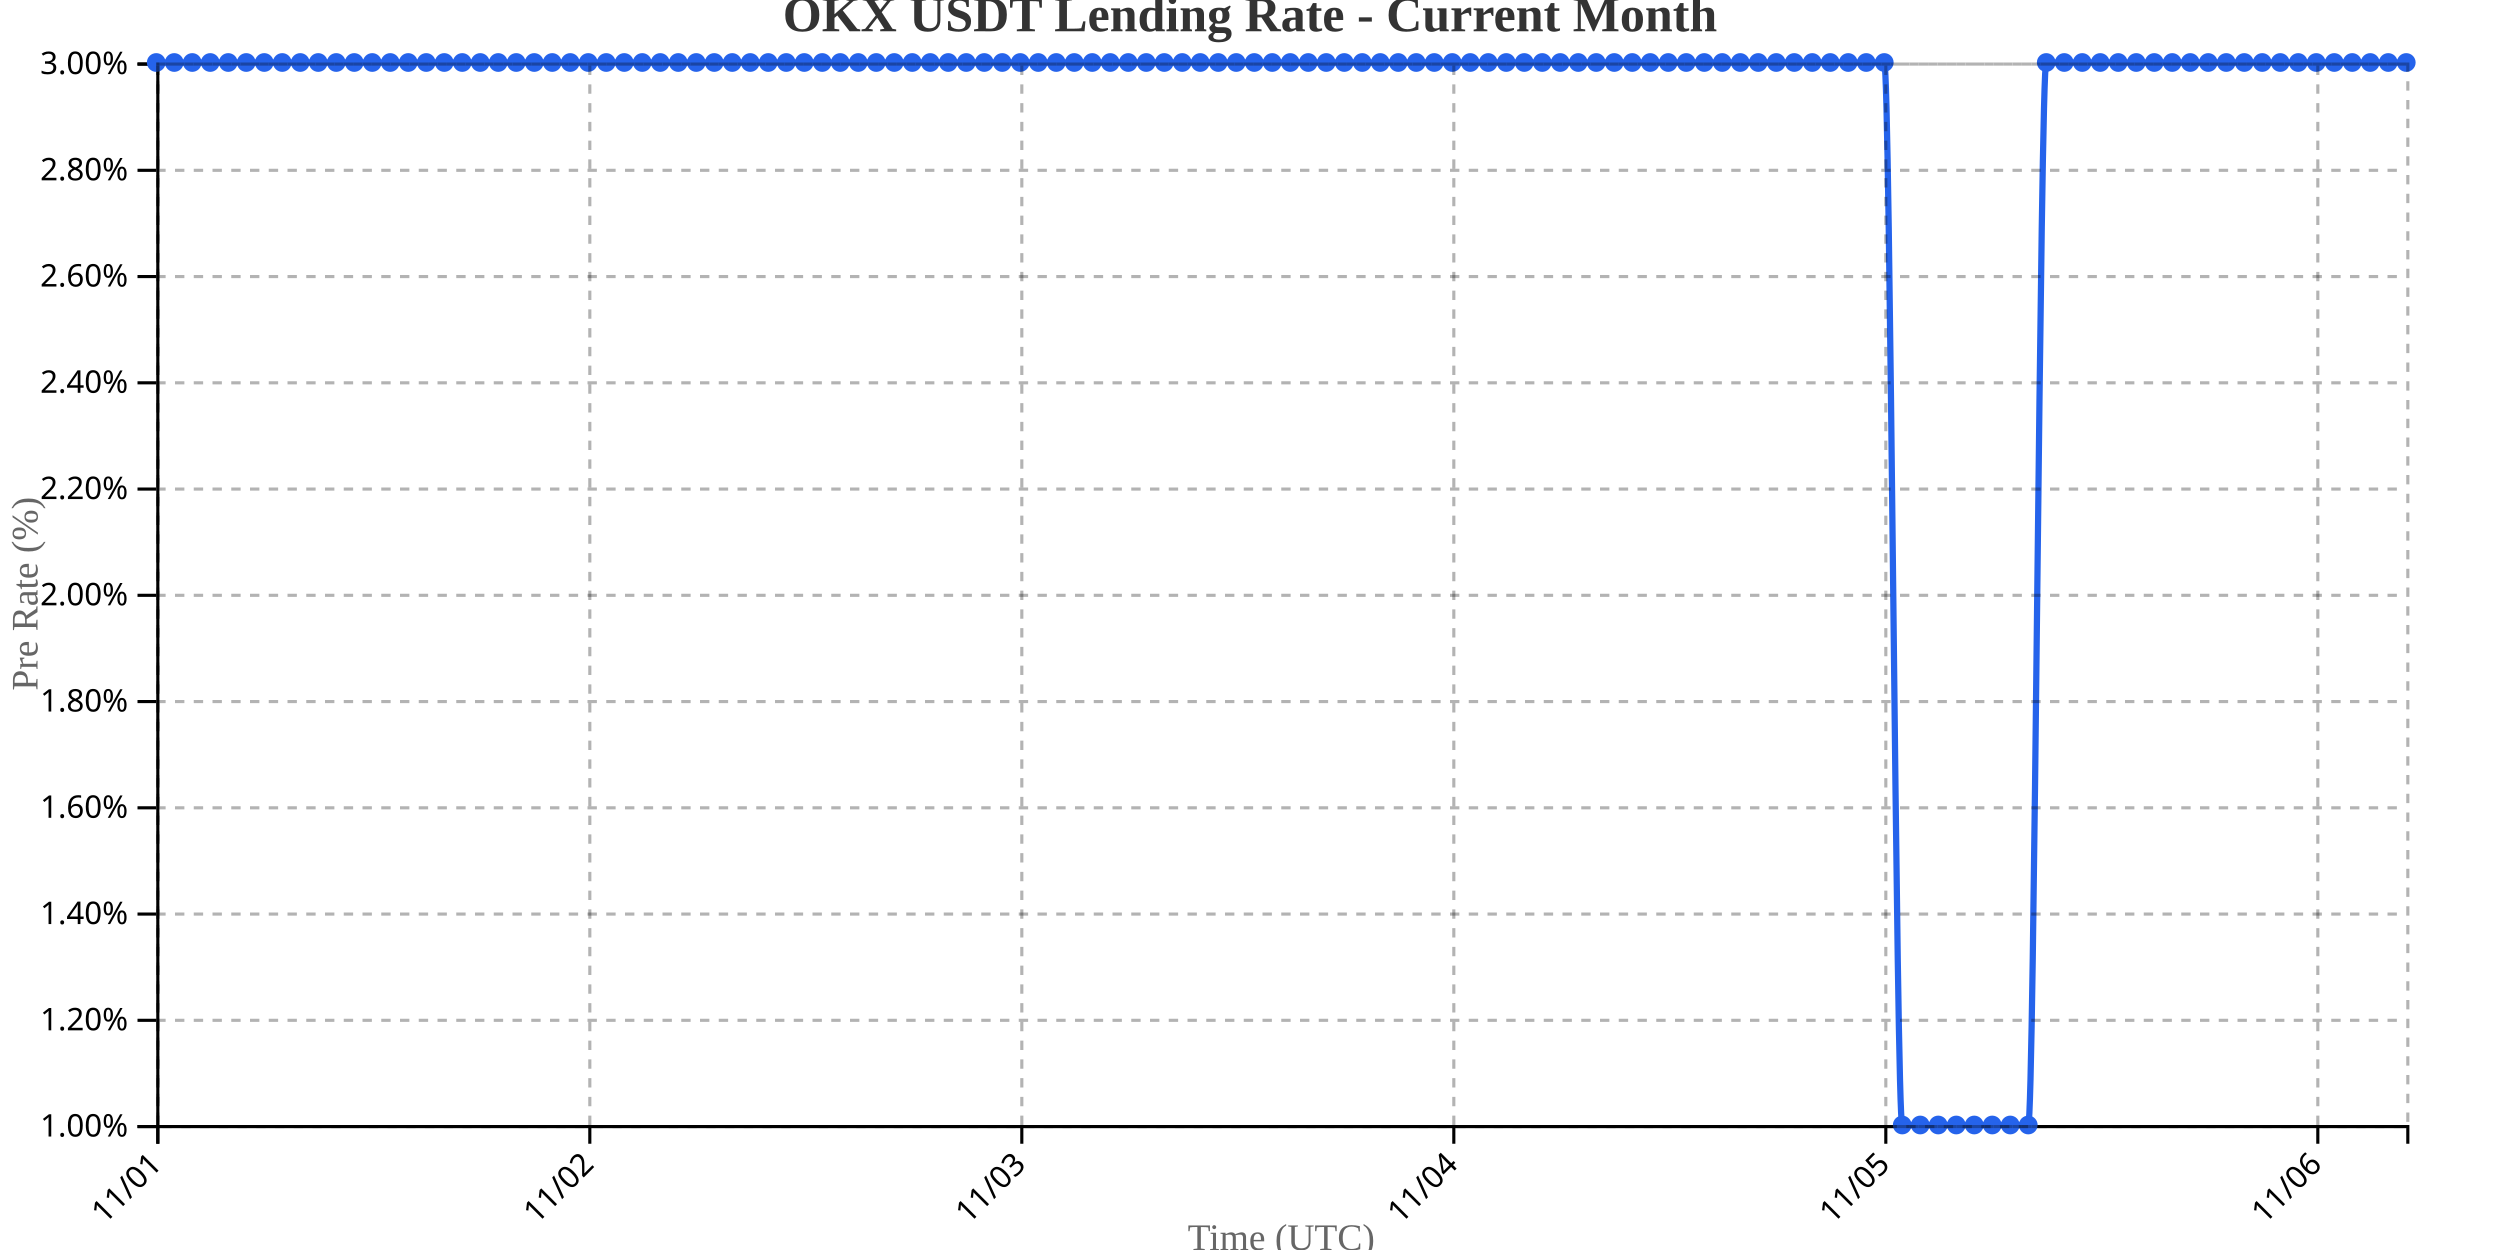
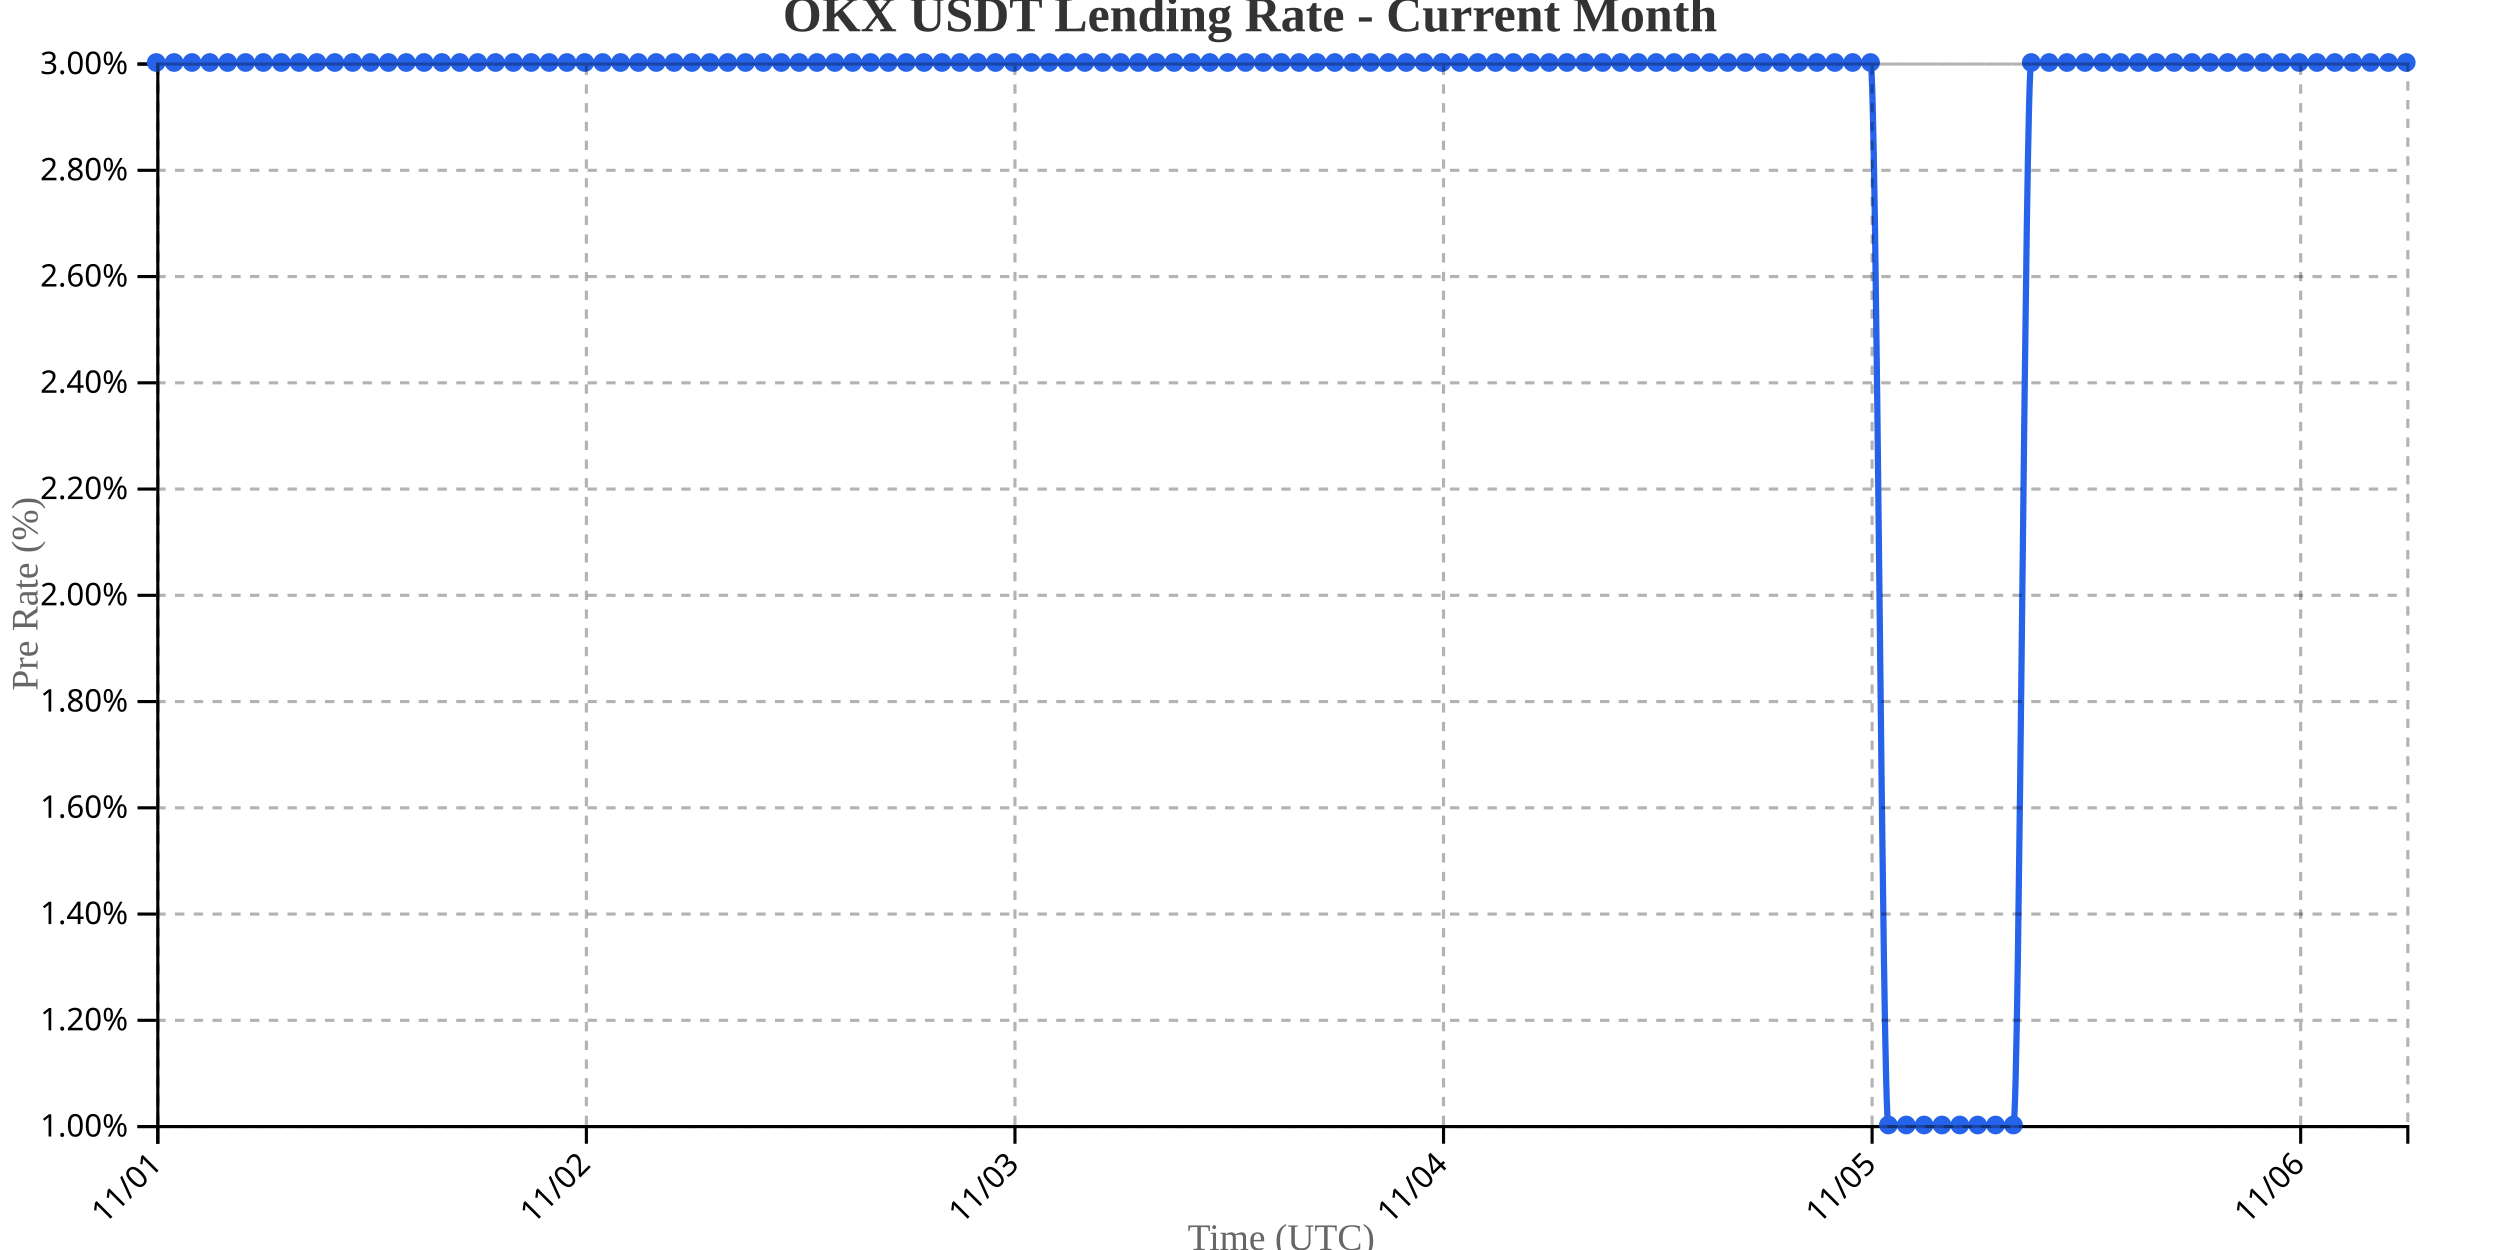
<svg xmlns="http://www.w3.org/2000/svg" width="800" height="400">
  <g transform="translate(50,20)">
    <g transform="translate(0,340)" fill="none" font-size="10" font-family="sans-serif" text-anchor="middle">
      <path class="domain" stroke="currentColor" d="M0.5,6V0.5H720.5V6" />
      <g class="tick" opacity="1" transform="translate(0.5,0)">
        <line stroke="currentColor" y2="6" />
        <text fill="currentColor" y="9" dy=".15em" style="text-anchor: end;" dx="-.8em" transform="rotate(-45)">11/01</text>
      </g>
-       <g class="tick" opacity="1" transform="translate(138.74,0)">
+       <g class="tick" opacity="1" transform="translate(137.6429,0)">
        <line stroke="currentColor" y2="6" />
        <text fill="currentColor" y="9" dy=".15em" style="text-anchor: end;" dx="-.8em" transform="rotate(-45)">11/02</text>
      </g>
-       <g class="tick" opacity="1" transform="translate(276.98,0)">
+       <g class="tick" opacity="1" transform="translate(274.7857,0)">
        <line stroke="currentColor" y2="6" />
        <text fill="currentColor" y="9" dy=".15em" style="text-anchor: end;" dx="-.8em" transform="rotate(-45)">11/03</text>
      </g>
-       <g class="tick" opacity="1" transform="translate(415.22,0)">
+       <g class="tick" opacity="1" transform="translate(411.9286,0)">
        <line stroke="currentColor" y2="6" />
        <text fill="currentColor" y="9" dy=".15em" style="text-anchor: end;" dx="-.8em" transform="rotate(-45)">11/04</text>
      </g>
-       <g class="tick" opacity="1" transform="translate(553.46,0)">
+       <g class="tick" opacity="1" transform="translate(549.0714,0)">
        <line stroke="currentColor" y2="6" />
        <text fill="currentColor" y="9" dy=".15em" style="text-anchor: end;" dx="-.8em" transform="rotate(-45)">11/05</text>
      </g>
-       <g class="tick" opacity="1" transform="translate(691.7,0)">
+       <g class="tick" opacity="1" transform="translate(686.2143,0)">
        <line stroke="currentColor" y2="6" />
        <text fill="currentColor" y="9" dy=".15em" style="text-anchor: end;" dx="-.8em" transform="rotate(-45)">11/06</text>
      </g>
    </g>
    <g fill="none" font-size="10" font-family="sans-serif" text-anchor="end">
      <path class="domain" stroke="currentColor" d="M-6,340.5H0.5V0.5H-6" />
      <g class="tick" opacity="1" transform="translate(0,340.5)">
        <line stroke="currentColor" x2="-6" />
        <text fill="currentColor" x="-9" dy="0.32em">1.00%</text>
      </g>
      <g class="tick" opacity="1" transform="translate(0,306.5)">
        <line stroke="currentColor" x2="-6" />
        <text fill="currentColor" x="-9" dy="0.32em">1.20%</text>
      </g>
      <g class="tick" opacity="1" transform="translate(0,272.5)">
        <line stroke="currentColor" x2="-6" />
        <text fill="currentColor" x="-9" dy="0.32em">1.40%</text>
      </g>
      <g class="tick" opacity="1" transform="translate(0,238.5)">
        <line stroke="currentColor" x2="-6" />
        <text fill="currentColor" x="-9" dy="0.32em">1.60%</text>
      </g>
      <g class="tick" opacity="1" transform="translate(0,204.5)">
        <line stroke="currentColor" x2="-6" />
        <text fill="currentColor" x="-9" dy="0.32em">1.80%</text>
      </g>
      <g class="tick" opacity="1" transform="translate(0,170.5)">
        <line stroke="currentColor" x2="-6" />
        <text fill="currentColor" x="-9" dy="0.32em">2.00%</text>
      </g>
      <g class="tick" opacity="1" transform="translate(0,136.5)">
        <line stroke="currentColor" x2="-6" />
        <text fill="currentColor" x="-9" dy="0.32em">2.20%</text>
      </g>
      <g class="tick" opacity="1" transform="translate(0,102.5)">
        <line stroke="currentColor" x2="-6" />
        <text fill="currentColor" x="-9" dy="0.32em">2.40%</text>
      </g>
      <g class="tick" opacity="1" transform="translate(0,68.5)">
        <line stroke="currentColor" x2="-6" />
        <text fill="currentColor" x="-9" dy="0.32em">2.60%</text>
      </g>
      <g class="tick" opacity="1" transform="translate(0,34.5)">
        <line stroke="currentColor" x2="-6" />
        <text fill="currentColor" x="-9" dy="0.32em">2.80%</text>
      </g>
      <g class="tick" opacity="1" transform="translate(0,0.5)">
        <line stroke="currentColor" x2="-6" />
        <text fill="currentColor" x="-9" dy="0.32em">3.00%</text>
      </g>
    </g>
    <text transform="rotate(-90)" y="-50" x="-170" dy="1em" style="text-anchor: middle; font-size: 12px; fill: #666;">Pre Rate (%)</text>
    <text transform="translate(360, 380)" style="text-anchor: middle; font-size: 12px; fill: #666;">Time (UTC)</text>
-     <path fill="none" stroke="#2563eb" stroke-width="2" d="M0,0C1.92,0,3.84,0,5.76,0C7.68,0,9.6,0,11.52,0C13.44,0,15.36,0,17.28,0C19.2,0,21.12,0,23.04,0C24.96,0,26.88,0,28.8,0C30.72,0,32.64,0,34.56,0C36.48,0,38.4,0,40.32,0C42.24,0,44.16,0,46.08,0C48,0,49.92,0,51.84,0C53.76,0,55.68,0,57.6,0C59.52,0,61.44,0,63.36,0C65.28,0,67.2,0,69.12,0C71.04,0,72.96,0,74.88,0C76.8,0,78.72,0,80.64,0C82.56,0,84.48,0,86.4,0C88.32,0,90.24,0,92.16,0C94.08,0,96,0,97.92,0C99.84,0,101.76,0,103.68,0C105.6,0,107.52,0,109.44,0C111.36,0,113.28,0,115.2,0C117.12,0,119.04,0,120.96,0C122.88,0,124.8,0,126.72,0C128.64,0,130.56,0,132.48,0C134.4,0,136.32,0,138.24,0C140.16,0,142.08,0,144,0C145.92,0,147.84,0,149.76,0C151.68,0,153.6,0,155.52,0C157.44,0,159.36,0,161.28,0C163.2,0,165.12,0,167.04,0C168.96,0,170.88,0,172.8,0C174.72,0,176.64,0,178.56,0C180.48,0,182.4,0,184.32,0C186.24,0,188.16,0,190.08,0C192,0,193.92,0,195.84,0C197.76,0,199.68,0,201.6,0C203.52,0,205.44,0,207.36,0C209.28,0,211.2,0,213.12,0C215.04,0,216.96,0,218.88,0C220.8,0,222.72,0,224.64,0C226.56,0,228.48,0,230.4,0C232.32,0,234.24,0,236.16,0C238.08,0,240,0,241.92,0C243.84,0,245.76,0,247.68,0C249.6,0,251.52,0,253.44,0C255.36,0,257.28,0,259.2,0C261.12,0,263.04,0,264.96,0C266.88,0,268.8,0,270.72,0C272.64,0,274.56,0,276.48,0C278.4,0,280.32,0,282.24,0C284.16,0,286.08,0,288,0C289.92,0,291.84,0,293.76,0C295.68,0,297.6,0,299.52,0C301.44,0,303.36,0,305.28,0C307.2,0,309.12,0,311.04,0C312.96,0,314.88,0,316.8,0C318.72,0,320.64,0,322.56,0C324.48,0,326.4,0,328.32,0C330.24,0,332.16,0,334.08,0C336,0,337.92,0,339.84,0C341.76,0,343.68,0,345.6,0C347.52,0,349.44,0,351.36,0C353.28,0,355.2,0,357.12,0C359.04,0,360.96,0,362.88,0C364.8,0,366.72,0,368.64,0C370.56,0,372.48,0,374.4,0C376.32,0,378.24,0,380.16,0C382.08,0,384,0,385.92,0C387.84,0,389.76,0,391.68,0C393.6,0,395.52,0,397.44,0C399.36,0,401.28,0,403.2,0C405.12,0,407.04,0,408.96,0C410.88,0,412.8,0,414.72,0C416.64,0,418.56,0,420.48,0C422.4,0,424.32,0,426.24,0C428.16,0,430.08,0,432,0C433.92,0,435.84,0,437.76,0C439.68,0,441.6,0,443.52,0C445.44,0,447.36,0,449.28,0C451.2,0,453.12,0,455.04,0C456.96,0,458.88,0,460.8,0C462.72,0,464.64,0,466.56,0C468.48,0,470.4,0,472.32,0C474.24,0,476.16,0,478.08,0C480,0,481.92,0,483.84,0C485.76,0,487.68,0,489.6,0C491.52,0,493.44,0,495.36,0C497.28,0,499.2,0,501.12,0C503.04,0,504.96,0,506.88,0C508.8,0,510.72,0,512.64,0C514.56,0,516.48,0,518.4,0C520.32,0,522.24,0,524.16,0C526.08,0,528,0,529.92,0C531.84,0,533.76,0,535.68,0C537.6,0,539.52,0,541.44,0C543.36,0,545.28,0,547.2,0C549.12,0,551.04,0,552.96,0C554.88,0,556.8,340,558.72,340C560.64,340,562.56,340,564.48,340C566.4,340,568.32,340,570.24,340C572.16,340,574.08,340,576,340C577.92,340,579.84,340,581.76,340C583.68,340,585.6,340,587.52,340C589.44,340,591.36,340,593.28,340C595.2,340,597.12,340,599.04,340C600.96,340,602.88,0,604.8,0C606.72,0,608.64,0,610.56,0C612.48,0,614.4,0,616.32,0C618.24,0,620.16,0,622.08,0C624,0,625.92,0,627.84,0C629.76,0,631.68,0,633.6,0C635.52,0,637.44,0,639.36,0C641.28,0,643.2,0,645.12,0C647.04,0,648.96,0,650.88,0C652.8,0,654.72,0,656.64,0C658.56,0,660.48,0,662.4,0C664.32,0,666.24,0,668.16,0C670.08,0,672,0,673.92,0C675.84,0,677.76,0,679.68,0C681.6,0,683.52,0,685.44,0C687.36,0,689.28,0,691.2,0C693.12,0,695.04,0,696.96,0C698.88,0,700.8,0,702.72,0C704.64,0,706.56,0,708.48,0C710.4,0,712.32,0,714.24,0C716.16,0,718.08,0,720,0" />
+     <path fill="none" stroke="#2563eb" stroke-width="2" d="M0,0C1.905,0,3.81,0,5.714,0C7.619,0,9.524,0,11.429,0C13.333,0,15.238,0,17.143,0C19.048,0,20.952,0,22.857,0C24.762,0,26.667,0,28.571,0C30.476,0,32.381,0,34.286,0C36.19,0,38.095,0,40,0C41.905,0,43.81,0,45.714,0C47.619,0,49.524,0,51.429,0C53.333,0,55.238,0,57.143,0C59.048,0,60.952,0,62.857,0C64.762,0,66.667,0,68.571,0C70.476,0,72.381,0,74.286,0C76.19,0,78.095,0,80,0C81.905,0,83.81,0,85.714,0C87.619,0,89.524,0,91.429,0C93.333,0,95.238,0,97.143,0C99.048,0,100.952,0,102.857,0C104.762,0,106.667,0,108.571,0C110.476,0,112.381,0,114.286,0C116.19,0,118.095,0,120,0C121.905,0,123.81,0,125.714,0C127.619,0,129.524,0,131.429,0C133.333,0,135.238,0,137.143,0C139.048,0,140.952,0,142.857,0C144.762,0,146.667,0,148.571,0C150.476,0,152.381,0,154.286,0C156.19,0,158.095,0,160,0C161.905,0,163.81,0,165.714,0C167.619,0,169.524,0,171.429,0C173.333,0,175.238,0,177.143,0C179.048,0,180.952,0,182.857,0C184.762,0,186.667,0,188.571,0C190.476,0,192.381,0,194.286,0C196.19,0,198.095,0,200,0C201.905,0,203.81,0,205.714,0C207.619,0,209.524,0,211.429,0C213.333,0,215.238,0,217.143,0C219.048,0,220.952,0,222.857,0C224.762,0,226.667,0,228.571,0C230.476,0,232.381,0,234.286,0C236.19,0,238.095,0,240,0C241.905,0,243.81,0,245.714,0C247.619,0,249.524,0,251.429,0C253.333,0,255.238,0,257.143,0C259.048,0,260.952,0,262.857,0C264.762,0,266.667,0,268.571,0C270.476,0,272.381,0,274.286,0C276.19,0,278.095,0,280,0C281.905,0,283.81,0,285.714,0C287.619,0,289.524,0,291.429,0C293.333,0,295.238,0,297.143,0C299.048,0,300.952,0,302.857,0C304.762,0,306.667,0,308.571,0C310.476,0,312.381,0,314.286,0C316.19,0,318.095,0,320,0C321.905,0,323.81,0,325.714,0C327.619,0,329.524,0,331.429,0C333.333,0,335.238,0,337.143,0C339.048,0,340.952,0,342.857,0C344.762,0,346.667,0,348.571,0C350.476,0,352.381,0,354.286,0C356.19,0,358.095,0,360,0C361.905,0,363.81,0,365.714,0C367.619,0,369.524,0,371.429,0C373.333,0,375.238,0,377.143,0C379.048,0,380.952,0,382.857,0C384.762,0,386.667,0,388.571,0C390.476,0,392.381,0,394.286,0C396.19,0,398.095,0,400,0C401.905,0,403.81,0,405.714,0C407.619,0,409.524,0,411.429,0C413.333,0,415.238,0,417.143,0C419.048,0,420.952,0,422.857,0C424.762,0,426.667,0,428.571,0C430.476,0,432.381,0,434.286,0C436.19,0,438.095,0,440,0C441.905,0,443.81,0,445.714,0C447.619,0,449.524,0,451.429,0C453.333,0,455.238,0,457.143,0C459.048,0,460.952,0,462.857,0C464.762,0,466.667,0,468.571,0C470.476,0,472.381,0,474.286,0C476.19,0,478.095,0,480,0C481.905,0,483.81,0,485.714,0C487.619,0,489.524,0,491.429,0C493.333,0,495.238,0,497.143,0C499.048,0,500.952,0,502.857,0C504.762,0,506.667,0,508.571,0C510.476,0,512.381,0,514.286,0C516.19,0,518.095,0,520,0C521.905,0,523.81,0,525.714,0C527.619,0,529.524,0,531.429,0C533.333,0,535.238,0,537.143,0C539.048,0,540.952,0,542.857,0C544.762,0,546.667,0,548.571,0C550.476,0,552.381,340,554.286,340C556.19,340,558.095,340,560,340C561.905,340,563.81,340,565.714,340C567.619,340,569.524,340,571.429,340C573.333,340,575.238,340,577.143,340C579.048,340,580.952,340,582.857,340C584.762,340,586.667,340,588.571,340C590.476,340,592.381,340,594.286,340C596.19,340,598.095,0,600,0C601.905,0,603.81,0,605.714,0C607.619,0,609.524,0,611.429,0C613.333,0,615.238,0,617.143,0C619.048,0,620.952,0,622.857,0C624.762,0,626.667,0,628.571,0C630.476,0,632.381,0,634.286,0C636.19,0,638.095,0,640,0C641.905,0,643.81,0,645.714,0C647.619,0,649.524,0,651.429,0C653.333,0,655.238,0,657.143,0C659.048,0,660.952,0,662.857,0C664.762,0,666.667,0,668.571,0C670.476,0,672.381,0,674.286,0C676.19,0,678.095,0,680,0C681.905,0,683.81,0,685.714,0C687.619,0,689.524,0,691.429,0C693.333,0,695.238,0,697.143,0C699.048,0,700.952,0,702.857,0C704.762,0,706.667,0,708.571,0C710.476,0,712.381,0,714.286,0C716.19,0,718.095,0,720,0" />
    <circle class="dot" cx="0" cy="0" r="3" fill="#2563eb" />
-     <circle class="dot" cx="5.76" cy="0" r="3" fill="#2563eb" />
-     <circle class="dot" cx="11.52" cy="0" r="3" fill="#2563eb" />
-     <circle class="dot" cx="17.28" cy="0" r="3" fill="#2563eb" />
-     <circle class="dot" cx="23.04" cy="0" r="3" fill="#2563eb" />
-     <circle class="dot" cx="28.8" cy="0" r="3" fill="#2563eb" />
-     <circle class="dot" cx="34.56" cy="0" r="3" fill="#2563eb" />
-     <circle class="dot" cx="40.32" cy="0" r="3" fill="#2563eb" />
-     <circle class="dot" cx="46.08" cy="0" r="3" fill="#2563eb" />
-     <circle class="dot" cx="51.84" cy="0" r="3" fill="#2563eb" />
-     <circle class="dot" cx="57.6" cy="0" r="3" fill="#2563eb" />
-     <circle class="dot" cx="63.36" cy="0" r="3" fill="#2563eb" />
-     <circle class="dot" cx="69.12" cy="0" r="3" fill="#2563eb" />
-     <circle class="dot" cx="74.88" cy="0" r="3" fill="#2563eb" />
-     <circle class="dot" cx="80.64" cy="0" r="3" fill="#2563eb" />
-     <circle class="dot" cx="86.4" cy="0" r="3" fill="#2563eb" />
-     <circle class="dot" cx="92.16" cy="0" r="3" fill="#2563eb" />
-     <circle class="dot" cx="97.92" cy="0" r="3" fill="#2563eb" />
-     <circle class="dot" cx="103.68" cy="0" r="3" fill="#2563eb" />
-     <circle class="dot" cx="109.44" cy="0" r="3" fill="#2563eb" />
-     <circle class="dot" cx="115.2" cy="0" r="3" fill="#2563eb" />
-     <circle class="dot" cx="120.96" cy="0" r="3" fill="#2563eb" />
-     <circle class="dot" cx="126.72" cy="0" r="3" fill="#2563eb" />
-     <circle class="dot" cx="132.48" cy="0" r="3" fill="#2563eb" />
-     <circle class="dot" cx="138.24" cy="0" r="3" fill="#2563eb" />
-     <circle class="dot" cx="144" cy="0" r="3" fill="#2563eb" />
-     <circle class="dot" cx="149.76" cy="0" r="3" fill="#2563eb" />
-     <circle class="dot" cx="155.52" cy="0" r="3" fill="#2563eb" />
-     <circle class="dot" cx="161.28" cy="0" r="3" fill="#2563eb" />
-     <circle class="dot" cx="167.04" cy="0" r="3" fill="#2563eb" />
-     <circle class="dot" cx="172.8" cy="0" r="3" fill="#2563eb" />
-     <circle class="dot" cx="178.56" cy="0" r="3" fill="#2563eb" />
-     <circle class="dot" cx="184.32" cy="0" r="3" fill="#2563eb" />
-     <circle class="dot" cx="190.08" cy="0" r="3" fill="#2563eb" />
-     <circle class="dot" cx="195.84" cy="0" r="3" fill="#2563eb" />
-     <circle class="dot" cx="201.6" cy="0" r="3" fill="#2563eb" />
-     <circle class="dot" cx="207.36" cy="0" r="3" fill="#2563eb" />
-     <circle class="dot" cx="213.12" cy="0" r="3" fill="#2563eb" />
-     <circle class="dot" cx="218.88" cy="0" r="3" fill="#2563eb" />
-     <circle class="dot" cx="224.64" cy="0" r="3" fill="#2563eb" />
-     <circle class="dot" cx="230.4" cy="0" r="3" fill="#2563eb" />
-     <circle class="dot" cx="236.16" cy="0" r="3" fill="#2563eb" />
-     <circle class="dot" cx="241.92" cy="0" r="3" fill="#2563eb" />
-     <circle class="dot" cx="247.68" cy="0" r="3" fill="#2563eb" />
-     <circle class="dot" cx="253.44" cy="0" r="3" fill="#2563eb" />
-     <circle class="dot" cx="259.2" cy="0" r="3" fill="#2563eb" />
-     <circle class="dot" cx="264.96" cy="0" r="3" fill="#2563eb" />
-     <circle class="dot" cx="270.72" cy="0" r="3" fill="#2563eb" />
-     <circle class="dot" cx="276.48" cy="0" r="3" fill="#2563eb" />
-     <circle class="dot" cx="282.24" cy="0" r="3" fill="#2563eb" />
-     <circle class="dot" cx="288" cy="0" r="3" fill="#2563eb" />
-     <circle class="dot" cx="293.76" cy="0" r="3" fill="#2563eb" />
-     <circle class="dot" cx="299.52" cy="0" r="3" fill="#2563eb" />
-     <circle class="dot" cx="305.28" cy="0" r="3" fill="#2563eb" />
-     <circle class="dot" cx="311.04" cy="0" r="3" fill="#2563eb" />
-     <circle class="dot" cx="316.8" cy="0" r="3" fill="#2563eb" />
-     <circle class="dot" cx="322.56" cy="0" r="3" fill="#2563eb" />
-     <circle class="dot" cx="328.32" cy="0" r="3" fill="#2563eb" />
-     <circle class="dot" cx="334.08" cy="0" r="3" fill="#2563eb" />
-     <circle class="dot" cx="339.84" cy="0" r="3" fill="#2563eb" />
-     <circle class="dot" cx="345.6" cy="0" r="3" fill="#2563eb" />
-     <circle class="dot" cx="351.36" cy="0" r="3" fill="#2563eb" />
-     <circle class="dot" cx="357.12" cy="0" r="3" fill="#2563eb" />
-     <circle class="dot" cx="362.88" cy="0" r="3" fill="#2563eb" />
-     <circle class="dot" cx="368.64" cy="0" r="3" fill="#2563eb" />
-     <circle class="dot" cx="374.4" cy="0" r="3" fill="#2563eb" />
-     <circle class="dot" cx="380.16" cy="0" r="3" fill="#2563eb" />
-     <circle class="dot" cx="385.92" cy="0" r="3" fill="#2563eb" />
-     <circle class="dot" cx="391.68" cy="0" r="3" fill="#2563eb" />
-     <circle class="dot" cx="397.44" cy="0" r="3" fill="#2563eb" />
-     <circle class="dot" cx="403.2" cy="0" r="3" fill="#2563eb" />
-     <circle class="dot" cx="408.96" cy="0" r="3" fill="#2563eb" />
-     <circle class="dot" cx="414.72" cy="0" r="3" fill="#2563eb" />
-     <circle class="dot" cx="420.48" cy="0" r="3" fill="#2563eb" />
-     <circle class="dot" cx="426.24" cy="0" r="3" fill="#2563eb" />
-     <circle class="dot" cx="432" cy="0" r="3" fill="#2563eb" />
-     <circle class="dot" cx="437.76" cy="0" r="3" fill="#2563eb" />
-     <circle class="dot" cx="443.52" cy="0" r="3" fill="#2563eb" />
-     <circle class="dot" cx="449.28" cy="0" r="3" fill="#2563eb" />
-     <circle class="dot" cx="455.04" cy="0" r="3" fill="#2563eb" />
-     <circle class="dot" cx="460.8" cy="0" r="3" fill="#2563eb" />
-     <circle class="dot" cx="466.56" cy="0" r="3" fill="#2563eb" />
-     <circle class="dot" cx="472.32" cy="0" r="3" fill="#2563eb" />
-     <circle class="dot" cx="478.08" cy="0" r="3" fill="#2563eb" />
-     <circle class="dot" cx="483.84" cy="0" r="3" fill="#2563eb" />
-     <circle class="dot" cx="489.6" cy="0" r="3" fill="#2563eb" />
-     <circle class="dot" cx="495.36" cy="0" r="3" fill="#2563eb" />
-     <circle class="dot" cx="501.12" cy="0" r="3" fill="#2563eb" />
-     <circle class="dot" cx="506.88" cy="0" r="3" fill="#2563eb" />
-     <circle class="dot" cx="512.64" cy="0" r="3" fill="#2563eb" />
-     <circle class="dot" cx="518.4" cy="0" r="3" fill="#2563eb" />
-     <circle class="dot" cx="524.16" cy="0" r="3" fill="#2563eb" />
-     <circle class="dot" cx="529.92" cy="0" r="3" fill="#2563eb" />
-     <circle class="dot" cx="535.68" cy="0" r="3" fill="#2563eb" />
-     <circle class="dot" cx="541.44" cy="0" r="3" fill="#2563eb" />
-     <circle class="dot" cx="547.2" cy="0" r="3" fill="#2563eb" />
-     <circle class="dot" cx="552.96" cy="0" r="3" fill="#2563eb" />
-     <circle class="dot" cx="558.72" cy="340" r="3" fill="#2563eb" />
-     <circle class="dot" cx="564.48" cy="340" r="3" fill="#2563eb" />
-     <circle class="dot" cx="570.24" cy="340" r="3" fill="#2563eb" />
-     <circle class="dot" cx="576" cy="340" r="3" fill="#2563eb" />
-     <circle class="dot" cx="581.76" cy="340" r="3" fill="#2563eb" />
-     <circle class="dot" cx="587.52" cy="340" r="3" fill="#2563eb" />
-     <circle class="dot" cx="593.28" cy="340" r="3" fill="#2563eb" />
-     <circle class="dot" cx="599.04" cy="340" r="3" fill="#2563eb" />
-     <circle class="dot" cx="604.8" cy="0" r="3" fill="#2563eb" />
-     <circle class="dot" cx="610.56" cy="0" r="3" fill="#2563eb" />
-     <circle class="dot" cx="616.32" cy="0" r="3" fill="#2563eb" />
-     <circle class="dot" cx="622.08" cy="0" r="3" fill="#2563eb" />
-     <circle class="dot" cx="627.84" cy="0" r="3" fill="#2563eb" />
-     <circle class="dot" cx="633.6" cy="0" r="3" fill="#2563eb" />
-     <circle class="dot" cx="639.36" cy="0" r="3" fill="#2563eb" />
-     <circle class="dot" cx="645.12" cy="0" r="3" fill="#2563eb" />
-     <circle class="dot" cx="650.88" cy="0" r="3" fill="#2563eb" />
-     <circle class="dot" cx="656.64" cy="0" r="3" fill="#2563eb" />
-     <circle class="dot" cx="662.4" cy="0" r="3" fill="#2563eb" />
-     <circle class="dot" cx="668.16" cy="0" r="3" fill="#2563eb" />
-     <circle class="dot" cx="673.92" cy="0" r="3" fill="#2563eb" />
-     <circle class="dot" cx="679.68" cy="0" r="3" fill="#2563eb" />
-     <circle class="dot" cx="685.44" cy="0" r="3" fill="#2563eb" />
-     <circle class="dot" cx="691.2" cy="0" r="3" fill="#2563eb" />
-     <circle class="dot" cx="696.96" cy="0" r="3" fill="#2563eb" />
-     <circle class="dot" cx="702.72" cy="0" r="3" fill="#2563eb" />
-     <circle class="dot" cx="708.48" cy="0" r="3" fill="#2563eb" />
-     <circle class="dot" cx="714.24" cy="0" r="3" fill="#2563eb" />
+     <circle class="dot" cx="5.714" cy="0" r="3" fill="#2563eb" />
+     <circle class="dot" cx="11.429" cy="0" r="3" fill="#2563eb" />
+     <circle class="dot" cx="17.143" cy="0" r="3" fill="#2563eb" />
+     <circle class="dot" cx="22.857" cy="0" r="3" fill="#2563eb" />
+     <circle class="dot" cx="28.571" cy="0" r="3" fill="#2563eb" />
+     <circle class="dot" cx="34.286" cy="0" r="3" fill="#2563eb" />
+     <circle class="dot" cx="40" cy="0" r="3" fill="#2563eb" />
+     <circle class="dot" cx="45.714" cy="0" r="3" fill="#2563eb" />
+     <circle class="dot" cx="51.429" cy="0" r="3" fill="#2563eb" />
+     <circle class="dot" cx="57.143" cy="0" r="3" fill="#2563eb" />
+     <circle class="dot" cx="62.857" cy="0" r="3" fill="#2563eb" />
+     <circle class="dot" cx="68.571" cy="0" r="3" fill="#2563eb" />
+     <circle class="dot" cx="74.286" cy="0" r="3" fill="#2563eb" />
+     <circle class="dot" cx="80" cy="0" r="3" fill="#2563eb" />
+     <circle class="dot" cx="85.714" cy="0" r="3" fill="#2563eb" />
+     <circle class="dot" cx="91.429" cy="0" r="3" fill="#2563eb" />
+     <circle class="dot" cx="97.143" cy="0" r="3" fill="#2563eb" />
+     <circle class="dot" cx="102.857" cy="0" r="3" fill="#2563eb" />
+     <circle class="dot" cx="108.571" cy="0" r="3" fill="#2563eb" />
+     <circle class="dot" cx="114.286" cy="0" r="3" fill="#2563eb" />
+     <circle class="dot" cx="120" cy="0" r="3" fill="#2563eb" />
+     <circle class="dot" cx="125.714" cy="0" r="3" fill="#2563eb" />
+     <circle class="dot" cx="131.429" cy="0" r="3" fill="#2563eb" />
+     <circle class="dot" cx="137.143" cy="0" r="3" fill="#2563eb" />
+     <circle class="dot" cx="142.857" cy="0" r="3" fill="#2563eb" />
+     <circle class="dot" cx="148.571" cy="0" r="3" fill="#2563eb" />
+     <circle class="dot" cx="154.286" cy="0" r="3" fill="#2563eb" />
+     <circle class="dot" cx="160" cy="0" r="3" fill="#2563eb" />
+     <circle class="dot" cx="165.714" cy="0" r="3" fill="#2563eb" />
+     <circle class="dot" cx="171.429" cy="0" r="3" fill="#2563eb" />
+     <circle class="dot" cx="177.143" cy="0" r="3" fill="#2563eb" />
+     <circle class="dot" cx="182.857" cy="0" r="3" fill="#2563eb" />
+     <circle class="dot" cx="188.571" cy="0" r="3" fill="#2563eb" />
+     <circle class="dot" cx="194.286" cy="0" r="3" fill="#2563eb" />
+     <circle class="dot" cx="200" cy="0" r="3" fill="#2563eb" />
+     <circle class="dot" cx="205.714" cy="0" r="3" fill="#2563eb" />
+     <circle class="dot" cx="211.429" cy="0" r="3" fill="#2563eb" />
+     <circle class="dot" cx="217.143" cy="0" r="3" fill="#2563eb" />
+     <circle class="dot" cx="222.857" cy="0" r="3" fill="#2563eb" />
+     <circle class="dot" cx="228.571" cy="0" r="3" fill="#2563eb" />
+     <circle class="dot" cx="234.286" cy="0" r="3" fill="#2563eb" />
+     <circle class="dot" cx="240" cy="0" r="3" fill="#2563eb" />
+     <circle class="dot" cx="245.714" cy="0" r="3" fill="#2563eb" />
+     <circle class="dot" cx="251.429" cy="0" r="3" fill="#2563eb" />
+     <circle class="dot" cx="257.143" cy="0" r="3" fill="#2563eb" />
+     <circle class="dot" cx="262.857" cy="0" r="3" fill="#2563eb" />
+     <circle class="dot" cx="268.571" cy="0" r="3" fill="#2563eb" />
+     <circle class="dot" cx="274.286" cy="0" r="3" fill="#2563eb" />
+     <circle class="dot" cx="280" cy="0" r="3" fill="#2563eb" />
+     <circle class="dot" cx="285.714" cy="0" r="3" fill="#2563eb" />
+     <circle class="dot" cx="291.429" cy="0" r="3" fill="#2563eb" />
+     <circle class="dot" cx="297.143" cy="0" r="3" fill="#2563eb" />
+     <circle class="dot" cx="302.857" cy="0" r="3" fill="#2563eb" />
+     <circle class="dot" cx="308.571" cy="0" r="3" fill="#2563eb" />
+     <circle class="dot" cx="314.286" cy="0" r="3" fill="#2563eb" />
+     <circle class="dot" cx="320" cy="0" r="3" fill="#2563eb" />
+     <circle class="dot" cx="325.714" cy="0" r="3" fill="#2563eb" />
+     <circle class="dot" cx="331.429" cy="0" r="3" fill="#2563eb" />
+     <circle class="dot" cx="337.143" cy="0" r="3" fill="#2563eb" />
+     <circle class="dot" cx="342.857" cy="0" r="3" fill="#2563eb" />
+     <circle class="dot" cx="348.571" cy="0" r="3" fill="#2563eb" />
+     <circle class="dot" cx="354.286" cy="0" r="3" fill="#2563eb" />
+     <circle class="dot" cx="360" cy="0" r="3" fill="#2563eb" />
+     <circle class="dot" cx="365.714" cy="0" r="3" fill="#2563eb" />
+     <circle class="dot" cx="371.429" cy="0" r="3" fill="#2563eb" />
+     <circle class="dot" cx="377.143" cy="0" r="3" fill="#2563eb" />
+     <circle class="dot" cx="382.857" cy="0" r="3" fill="#2563eb" />
+     <circle class="dot" cx="388.571" cy="0" r="3" fill="#2563eb" />
+     <circle class="dot" cx="394.286" cy="0" r="3" fill="#2563eb" />
+     <circle class="dot" cx="400" cy="0" r="3" fill="#2563eb" />
+     <circle class="dot" cx="405.714" cy="0" r="3" fill="#2563eb" />
+     <circle class="dot" cx="411.429" cy="0" r="3" fill="#2563eb" />
+     <circle class="dot" cx="417.143" cy="0" r="3" fill="#2563eb" />
+     <circle class="dot" cx="422.857" cy="0" r="3" fill="#2563eb" />
+     <circle class="dot" cx="428.571" cy="0" r="3" fill="#2563eb" />
+     <circle class="dot" cx="434.286" cy="0" r="3" fill="#2563eb" />
+     <circle class="dot" cx="440" cy="0" r="3" fill="#2563eb" />
+     <circle class="dot" cx="445.714" cy="0" r="3" fill="#2563eb" />
+     <circle class="dot" cx="451.429" cy="0" r="3" fill="#2563eb" />
+     <circle class="dot" cx="457.143" cy="0" r="3" fill="#2563eb" />
+     <circle class="dot" cx="462.857" cy="0" r="3" fill="#2563eb" />
+     <circle class="dot" cx="468.571" cy="0" r="3" fill="#2563eb" />
+     <circle class="dot" cx="474.286" cy="0" r="3" fill="#2563eb" />
+     <circle class="dot" cx="480" cy="0" r="3" fill="#2563eb" />
+     <circle class="dot" cx="485.714" cy="0" r="3" fill="#2563eb" />
+     <circle class="dot" cx="491.429" cy="0" r="3" fill="#2563eb" />
+     <circle class="dot" cx="497.143" cy="0" r="3" fill="#2563eb" />
+     <circle class="dot" cx="502.857" cy="0" r="3" fill="#2563eb" />
+     <circle class="dot" cx="508.571" cy="0" r="3" fill="#2563eb" />
+     <circle class="dot" cx="514.286" cy="0" r="3" fill="#2563eb" />
+     <circle class="dot" cx="520" cy="0" r="3" fill="#2563eb" />
+     <circle class="dot" cx="525.714" cy="0" r="3" fill="#2563eb" />
+     <circle class="dot" cx="531.429" cy="0" r="3" fill="#2563eb" />
+     <circle class="dot" cx="537.143" cy="0" r="3" fill="#2563eb" />
+     <circle class="dot" cx="542.857" cy="0" r="3" fill="#2563eb" />
+     <circle class="dot" cx="548.571" cy="0" r="3" fill="#2563eb" />
+     <circle class="dot" cx="554.286" cy="340" r="3" fill="#2563eb" />
+     <circle class="dot" cx="560" cy="340" r="3" fill="#2563eb" />
+     <circle class="dot" cx="565.714" cy="340" r="3" fill="#2563eb" />
+     <circle class="dot" cx="571.429" cy="340" r="3" fill="#2563eb" />
+     <circle class="dot" cx="577.143" cy="340" r="3" fill="#2563eb" />
+     <circle class="dot" cx="582.857" cy="340" r="3" fill="#2563eb" />
+     <circle class="dot" cx="588.571" cy="340" r="3" fill="#2563eb" />
+     <circle class="dot" cx="594.286" cy="340" r="3" fill="#2563eb" />
+     <circle class="dot" cx="600" cy="0" r="3" fill="#2563eb" />
+     <circle class="dot" cx="605.714" cy="0" r="3" fill="#2563eb" />
+     <circle class="dot" cx="611.429" cy="0" r="3" fill="#2563eb" />
+     <circle class="dot" cx="617.143" cy="0" r="3" fill="#2563eb" />
+     <circle class="dot" cx="622.857" cy="0" r="3" fill="#2563eb" />
+     <circle class="dot" cx="628.571" cy="0" r="3" fill="#2563eb" />
+     <circle class="dot" cx="634.286" cy="0" r="3" fill="#2563eb" />
+     <circle class="dot" cx="640" cy="0" r="3" fill="#2563eb" />
+     <circle class="dot" cx="645.714" cy="0" r="3" fill="#2563eb" />
+     <circle class="dot" cx="651.429" cy="0" r="3" fill="#2563eb" />
+     <circle class="dot" cx="657.143" cy="0" r="3" fill="#2563eb" />
+     <circle class="dot" cx="662.857" cy="0" r="3" fill="#2563eb" />
+     <circle class="dot" cx="668.571" cy="0" r="3" fill="#2563eb" />
+     <circle class="dot" cx="674.286" cy="0" r="3" fill="#2563eb" />
+     <circle class="dot" cx="680" cy="0" r="3" fill="#2563eb" />
+     <circle class="dot" cx="685.714" cy="0" r="3" fill="#2563eb" />
+     <circle class="dot" cx="691.429" cy="0" r="3" fill="#2563eb" />
+     <circle class="dot" cx="697.143" cy="0" r="3" fill="#2563eb" />
+     <circle class="dot" cx="702.857" cy="0" r="3" fill="#2563eb" />
+     <circle class="dot" cx="708.571" cy="0" r="3" fill="#2563eb" />
+     <circle class="dot" cx="714.286" cy="0" r="3" fill="#2563eb" />
    <circle class="dot" cx="720" cy="0" r="3" fill="#2563eb" />
    <g class="grid" transform="translate(0,340)" fill="none" font-size="10" font-family="sans-serif" text-anchor="middle" style="stroke-dasharray: 3,3; opacity: 0.3;">
      <path class="domain" stroke="currentColor" d="M0.5,-340V0.5H720.5V-340" />
      <g class="tick" opacity="1" transform="translate(0.5,0)">
        <line stroke="currentColor" y2="-340" />
        <text fill="currentColor" y="3" dy="0.71em" />
      </g>
-       <g class="tick" opacity="1" transform="translate(138.74,0)">
-         <line stroke="currentColor" y2="-340" />
-         <text fill="currentColor" y="3" dy="0.71em" />
-       </g>
-       <g class="tick" opacity="1" transform="translate(276.98,0)">
-         <line stroke="currentColor" y2="-340" />
-         <text fill="currentColor" y="3" dy="0.71em" />
-       </g>
-       <g class="tick" opacity="1" transform="translate(415.22,0)">
-         <line stroke="currentColor" y2="-340" />
-         <text fill="currentColor" y="3" dy="0.71em" />
-       </g>
-       <g class="tick" opacity="1" transform="translate(553.46,0)">
-         <line stroke="currentColor" y2="-340" />
-         <text fill="currentColor" y="3" dy="0.71em" />
-       </g>
-       <g class="tick" opacity="1" transform="translate(691.7,0)">
+       <g class="tick" opacity="1" transform="translate(137.6429,0)">
+         <line stroke="currentColor" y2="-340" />
+         <text fill="currentColor" y="3" dy="0.71em" />
+       </g>
+       <g class="tick" opacity="1" transform="translate(274.7857,0)">
+         <line stroke="currentColor" y2="-340" />
+         <text fill="currentColor" y="3" dy="0.71em" />
+       </g>
+       <g class="tick" opacity="1" transform="translate(411.9286,0)">
+         <line stroke="currentColor" y2="-340" />
+         <text fill="currentColor" y="3" dy="0.71em" />
+       </g>
+       <g class="tick" opacity="1" transform="translate(549.0714,0)">
+         <line stroke="currentColor" y2="-340" />
+         <text fill="currentColor" y="3" dy="0.71em" />
+       </g>
+       <g class="tick" opacity="1" transform="translate(686.2143,0)">
        <line stroke="currentColor" y2="-340" />
        <text fill="currentColor" y="3" dy="0.71em" />
      </g>
    </g>
    <g class="grid" fill="none" font-size="10" font-family="sans-serif" text-anchor="end" style="stroke-dasharray: 3,3; opacity: 0.3;">
      <path class="domain" stroke="currentColor" d="M720,340.5H0.5V0.5H720" />
      <g class="tick" opacity="1" transform="translate(0,340.5)">
        <line stroke="currentColor" x2="720" />
        <text fill="currentColor" x="-3" dy="0.32em" />
      </g>
      <g class="tick" opacity="1" transform="translate(0,306.5)">
        <line stroke="currentColor" x2="720" />
        <text fill="currentColor" x="-3" dy="0.32em" />
      </g>
      <g class="tick" opacity="1" transform="translate(0,272.5)">
        <line stroke="currentColor" x2="720" />
        <text fill="currentColor" x="-3" dy="0.32em" />
      </g>
      <g class="tick" opacity="1" transform="translate(0,238.5)">
        <line stroke="currentColor" x2="720" />
        <text fill="currentColor" x="-3" dy="0.32em" />
      </g>
      <g class="tick" opacity="1" transform="translate(0,204.5)">
        <line stroke="currentColor" x2="720" />
        <text fill="currentColor" x="-3" dy="0.32em" />
      </g>
      <g class="tick" opacity="1" transform="translate(0,170.5)">
        <line stroke="currentColor" x2="720" />
        <text fill="currentColor" x="-3" dy="0.32em" />
      </g>
      <g class="tick" opacity="1" transform="translate(0,136.5)">
        <line stroke="currentColor" x2="720" />
        <text fill="currentColor" x="-3" dy="0.32em" />
      </g>
      <g class="tick" opacity="1" transform="translate(0,102.5)">
        <line stroke="currentColor" x2="720" />
        <text fill="currentColor" x="-3" dy="0.32em" />
      </g>
      <g class="tick" opacity="1" transform="translate(0,68.5)">
        <line stroke="currentColor" x2="720" />
        <text fill="currentColor" x="-3" dy="0.32em" />
      </g>
      <g class="tick" opacity="1" transform="translate(0,34.5)">
        <line stroke="currentColor" x2="720" />
        <text fill="currentColor" x="-3" dy="0.32em" />
      </g>
      <g class="tick" opacity="1" transform="translate(0,0.5)">
        <line stroke="currentColor" x2="720" />
        <text fill="currentColor" x="-3" dy="0.32em" />
      </g>
    </g>
  </g>
  <text x="400" y="10" text-anchor="middle" style="font-size: 16px; font-weight: bold; fill: #333;">OKX USDT Lending Rate - Current Month</text>
</svg>
